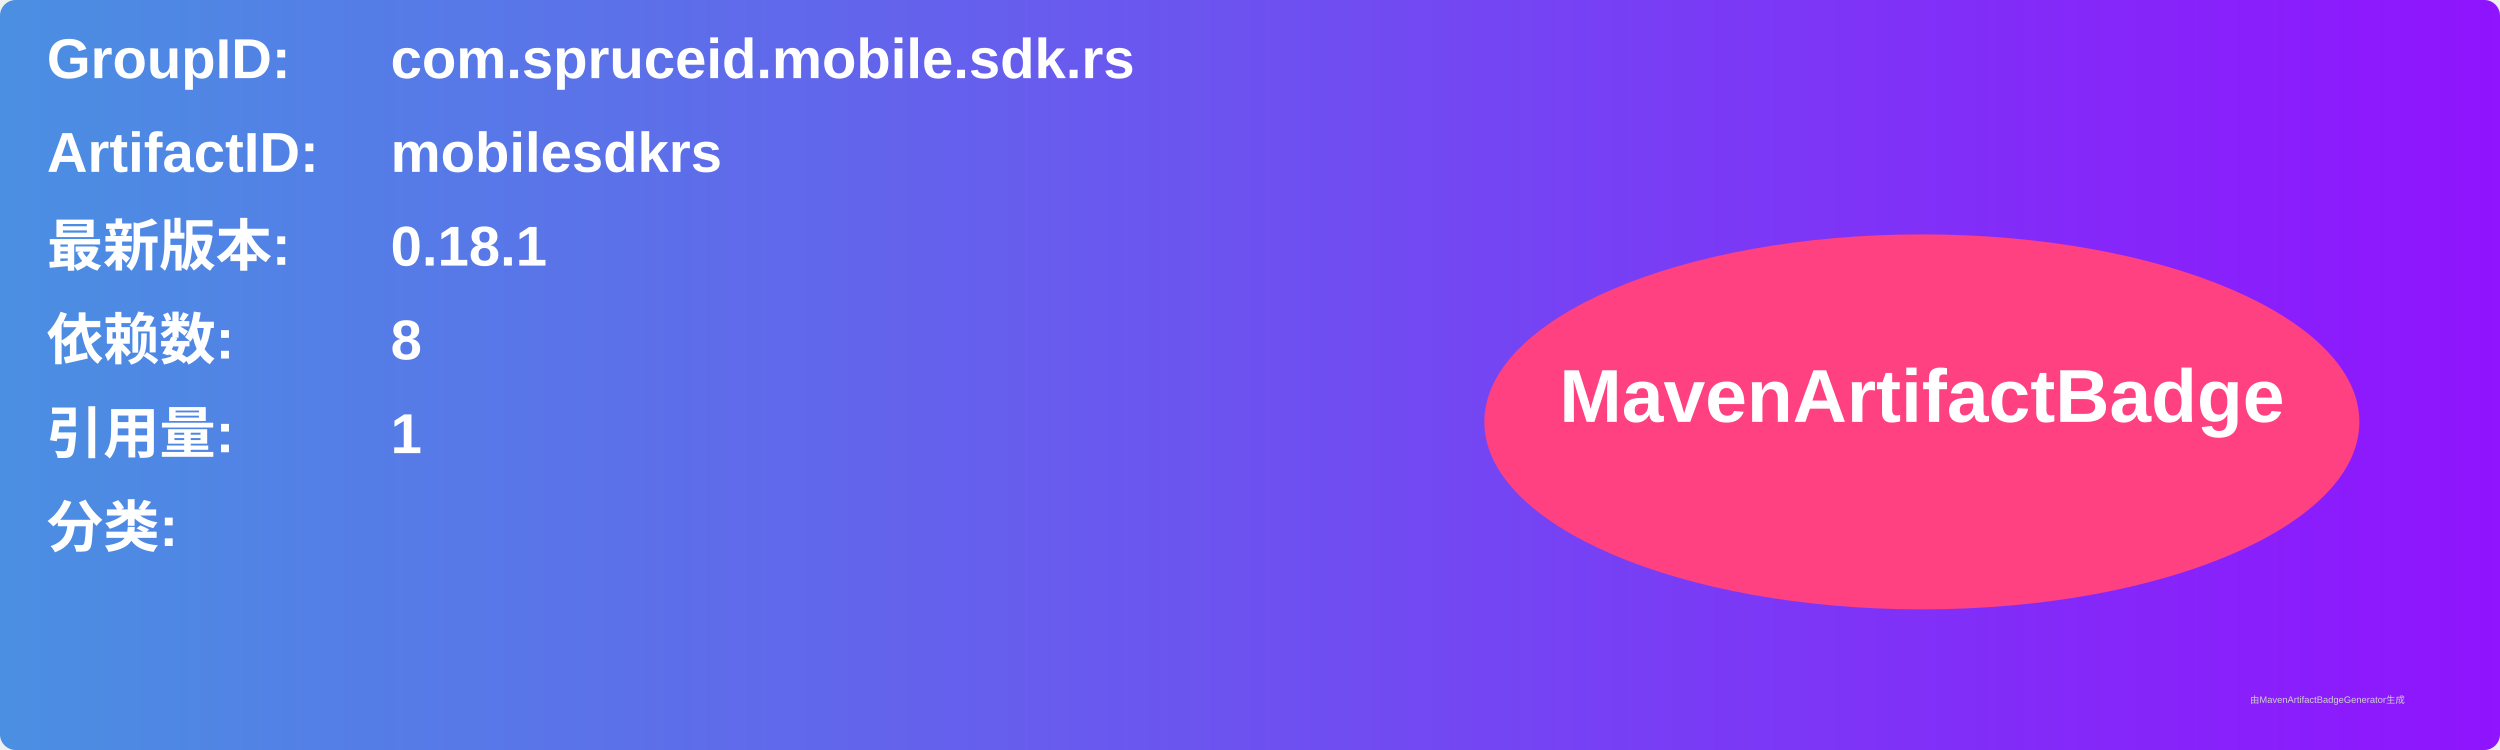
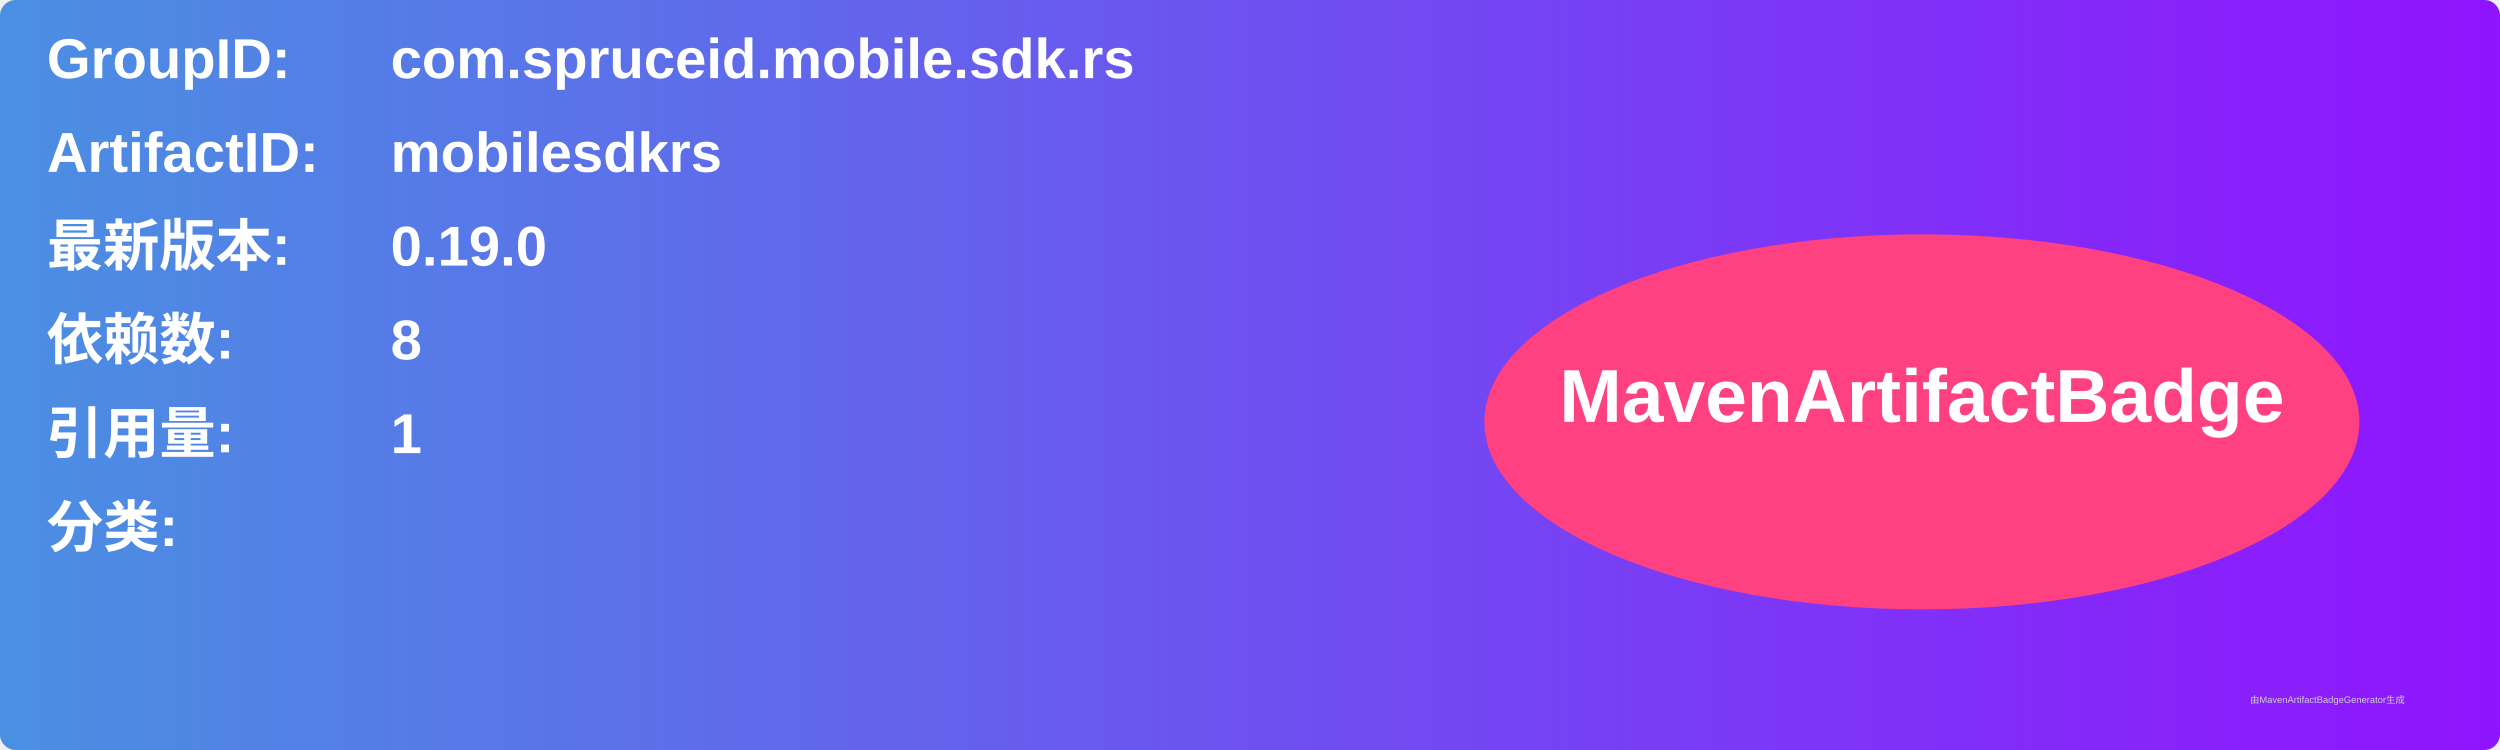
<svg xmlns="http://www.w3.org/2000/svg" width="800" height="240" viewBox="0 0 800 240">
  <linearGradient id="grad" x1="0%" y1="0%" x2="100%" y2="0%">
    <stop offset="0%" stop-color="#4a90e2" />
    <stop offset="100%" stop-color="#9013fe" />
  </linearGradient>
  <rect width="100%" height="100%" rx="5" ry="5" fill="url(#grad)" />
  <g transform="translate(15, 15)">
    <text x="0" y="10" font-family="Arial" font-size="18" fill="white" font-weight="bold" width="260">GroupID:</text>
    <text x="110" y="10" font-family="Arial" font-size="18" fill="white" font-weight="bold" width="460">com.spruceid.mobile.sdk.rs</text>
    <text x="0" y="40" font-family="Arial" font-size="18" fill="white" font-weight="bold" width="260">ArtifactID:</text>
    <text x="110" y="40" font-family="Arial" font-size="18" fill="white" font-weight="bold" width="460">mobilesdkrs</text>
    <text x="0" y="70" font-family="Arial" font-size="18" fill="white" font-weight="bold">最新版本:</text>
    <text x="110" y="70" font-family="Arial" font-size="18" fill="white" font-weight="bold">
-       <tspan font-weight="bold">0.18.1</tspan>
+       <tspan font-weight="bold">0.19.0</tspan>
    </text>
    <text x="0" y="100" font-family="Arial" font-size="18" fill="white" font-weight="bold">依赖数: </text>
    <text x="110" y="100" font-family="Arial" font-size="18" fill="white">
      <tspan font-weight="bold">8</tspan>
    </text>
    <text x="0" y="130" font-family="Arial" font-size="18" fill="white" font-weight="bold">引用量: </text>
    <text x="110" y="130" font-family="Arial" font-size="18" fill="white">
      <tspan font-weight="bold">1</tspan>
    </text>
    <text x="0" y="160" font-family="Arial" font-size="18" fill="white" font-weight="bold">分类:</text>
    <text x="10" y="190" font-family="Arial" font-size="10" fill="white">
      <tspan font-weight="bold" />
    </text>
    <ellipse cx="600" cy="120" rx="140" ry="60" fill="#ff4081" />
    <text x="600" y="120" text-anchor="middle" font-family="Arial" font-size="24" fill="white" font-weight="bold">MavenArtifactBadge</text>
  </g>
  <text x="720" y="225" font-family="Arial" font-size="3" fill="#d0d0d0">由MavenArtifactBadgeGenerator生成</text>
</svg>
